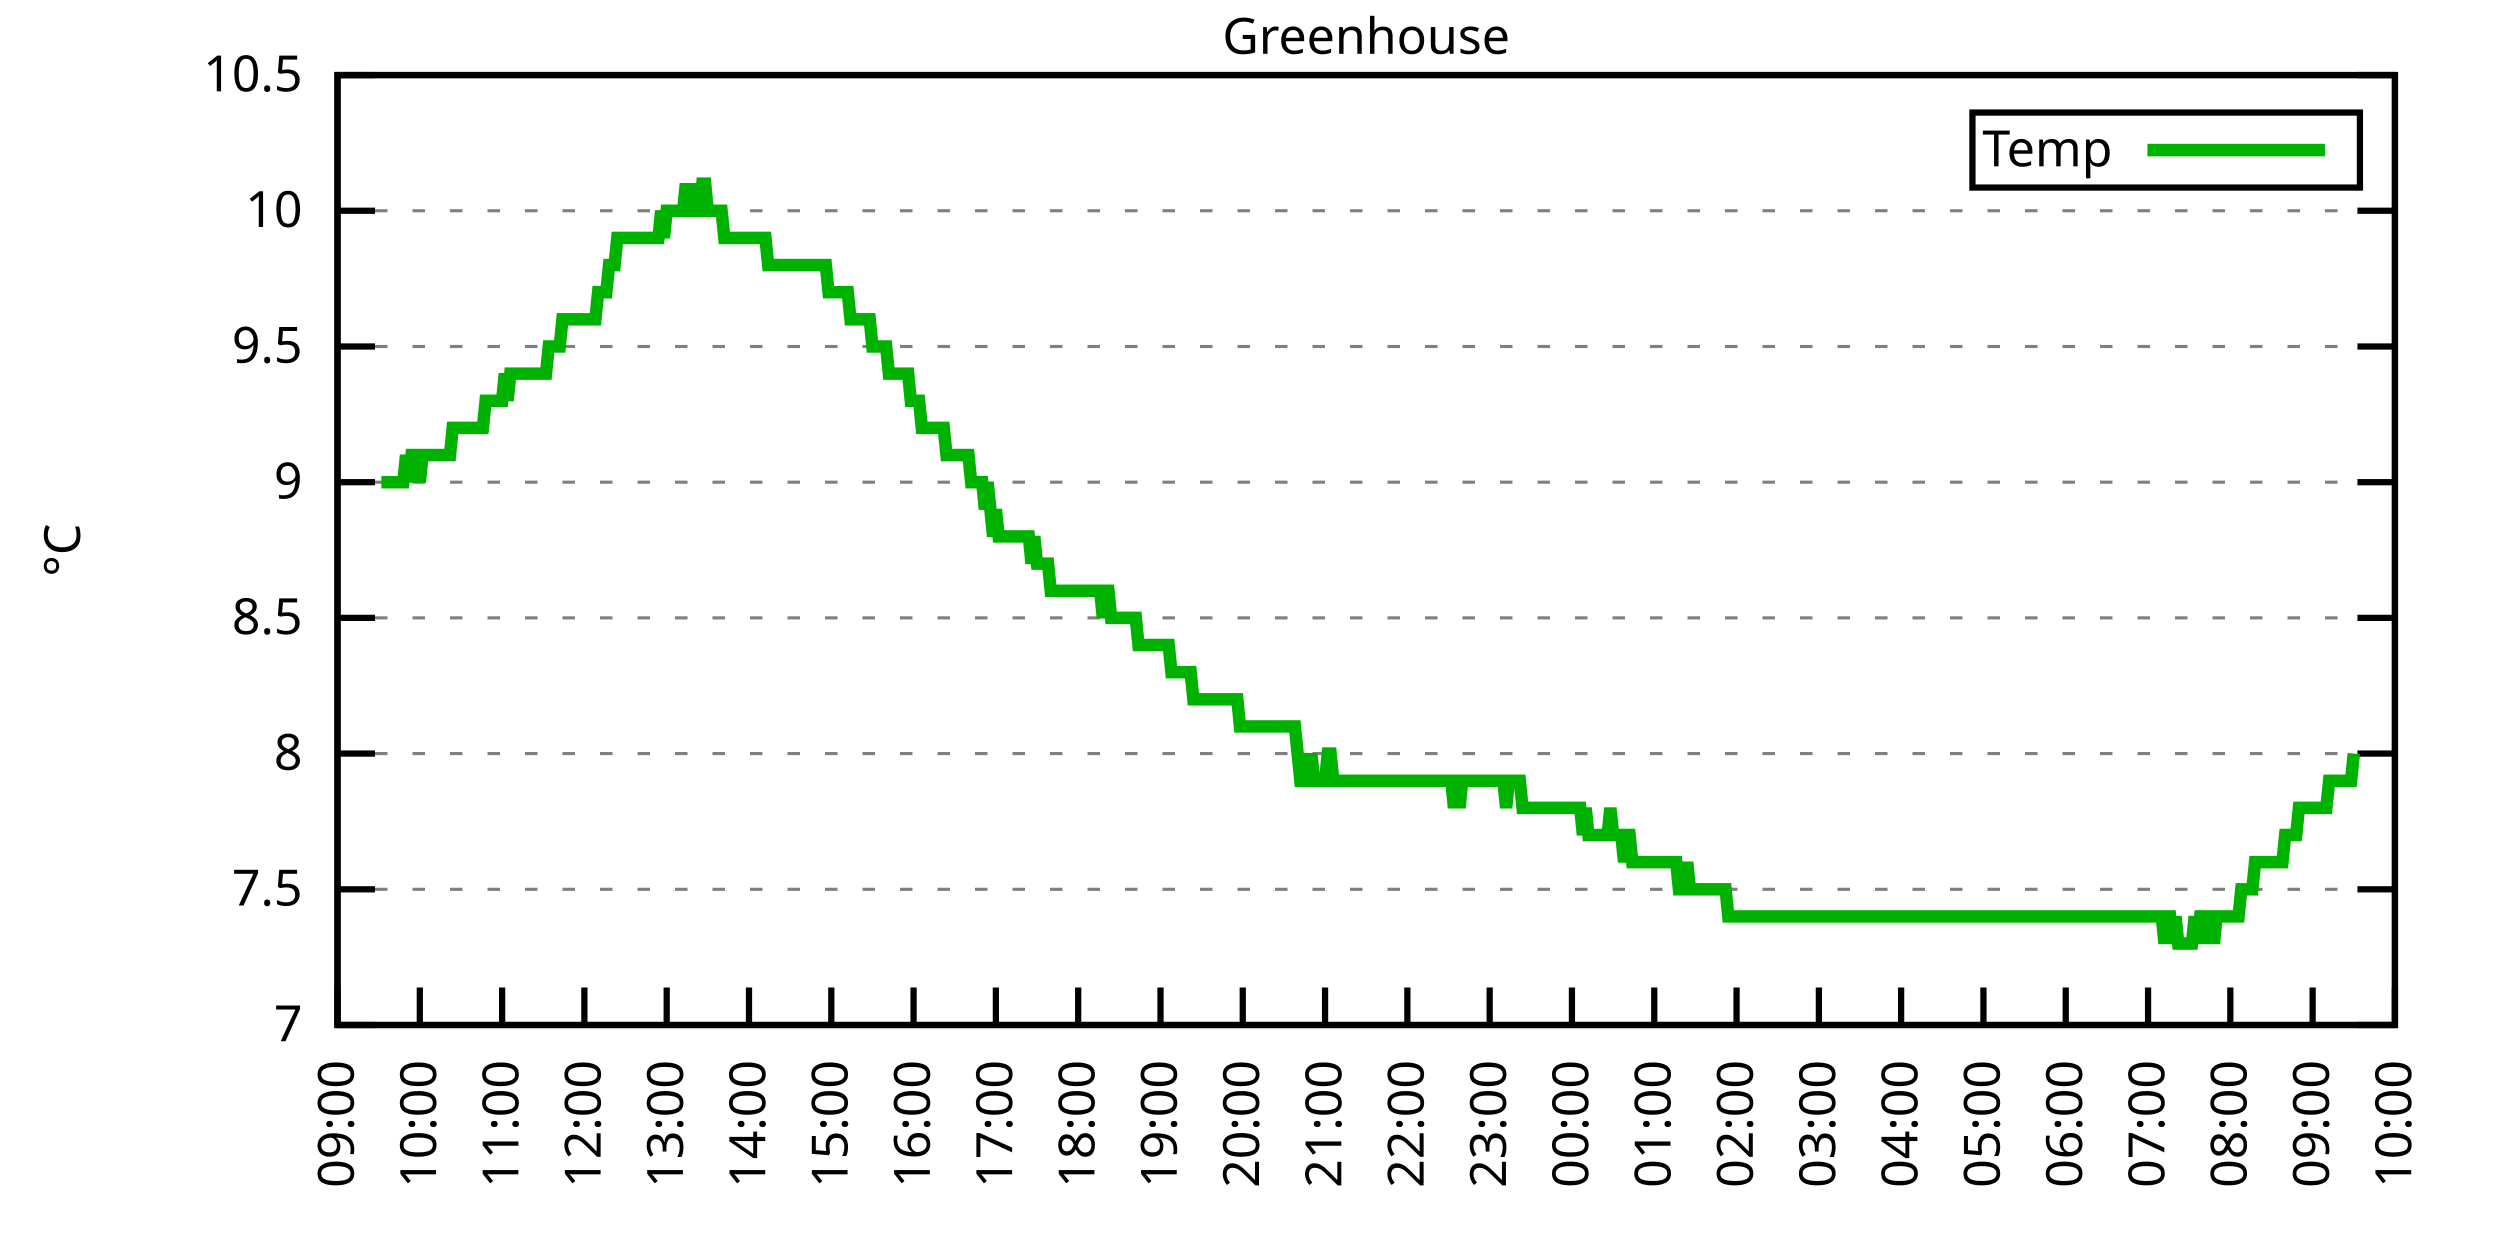
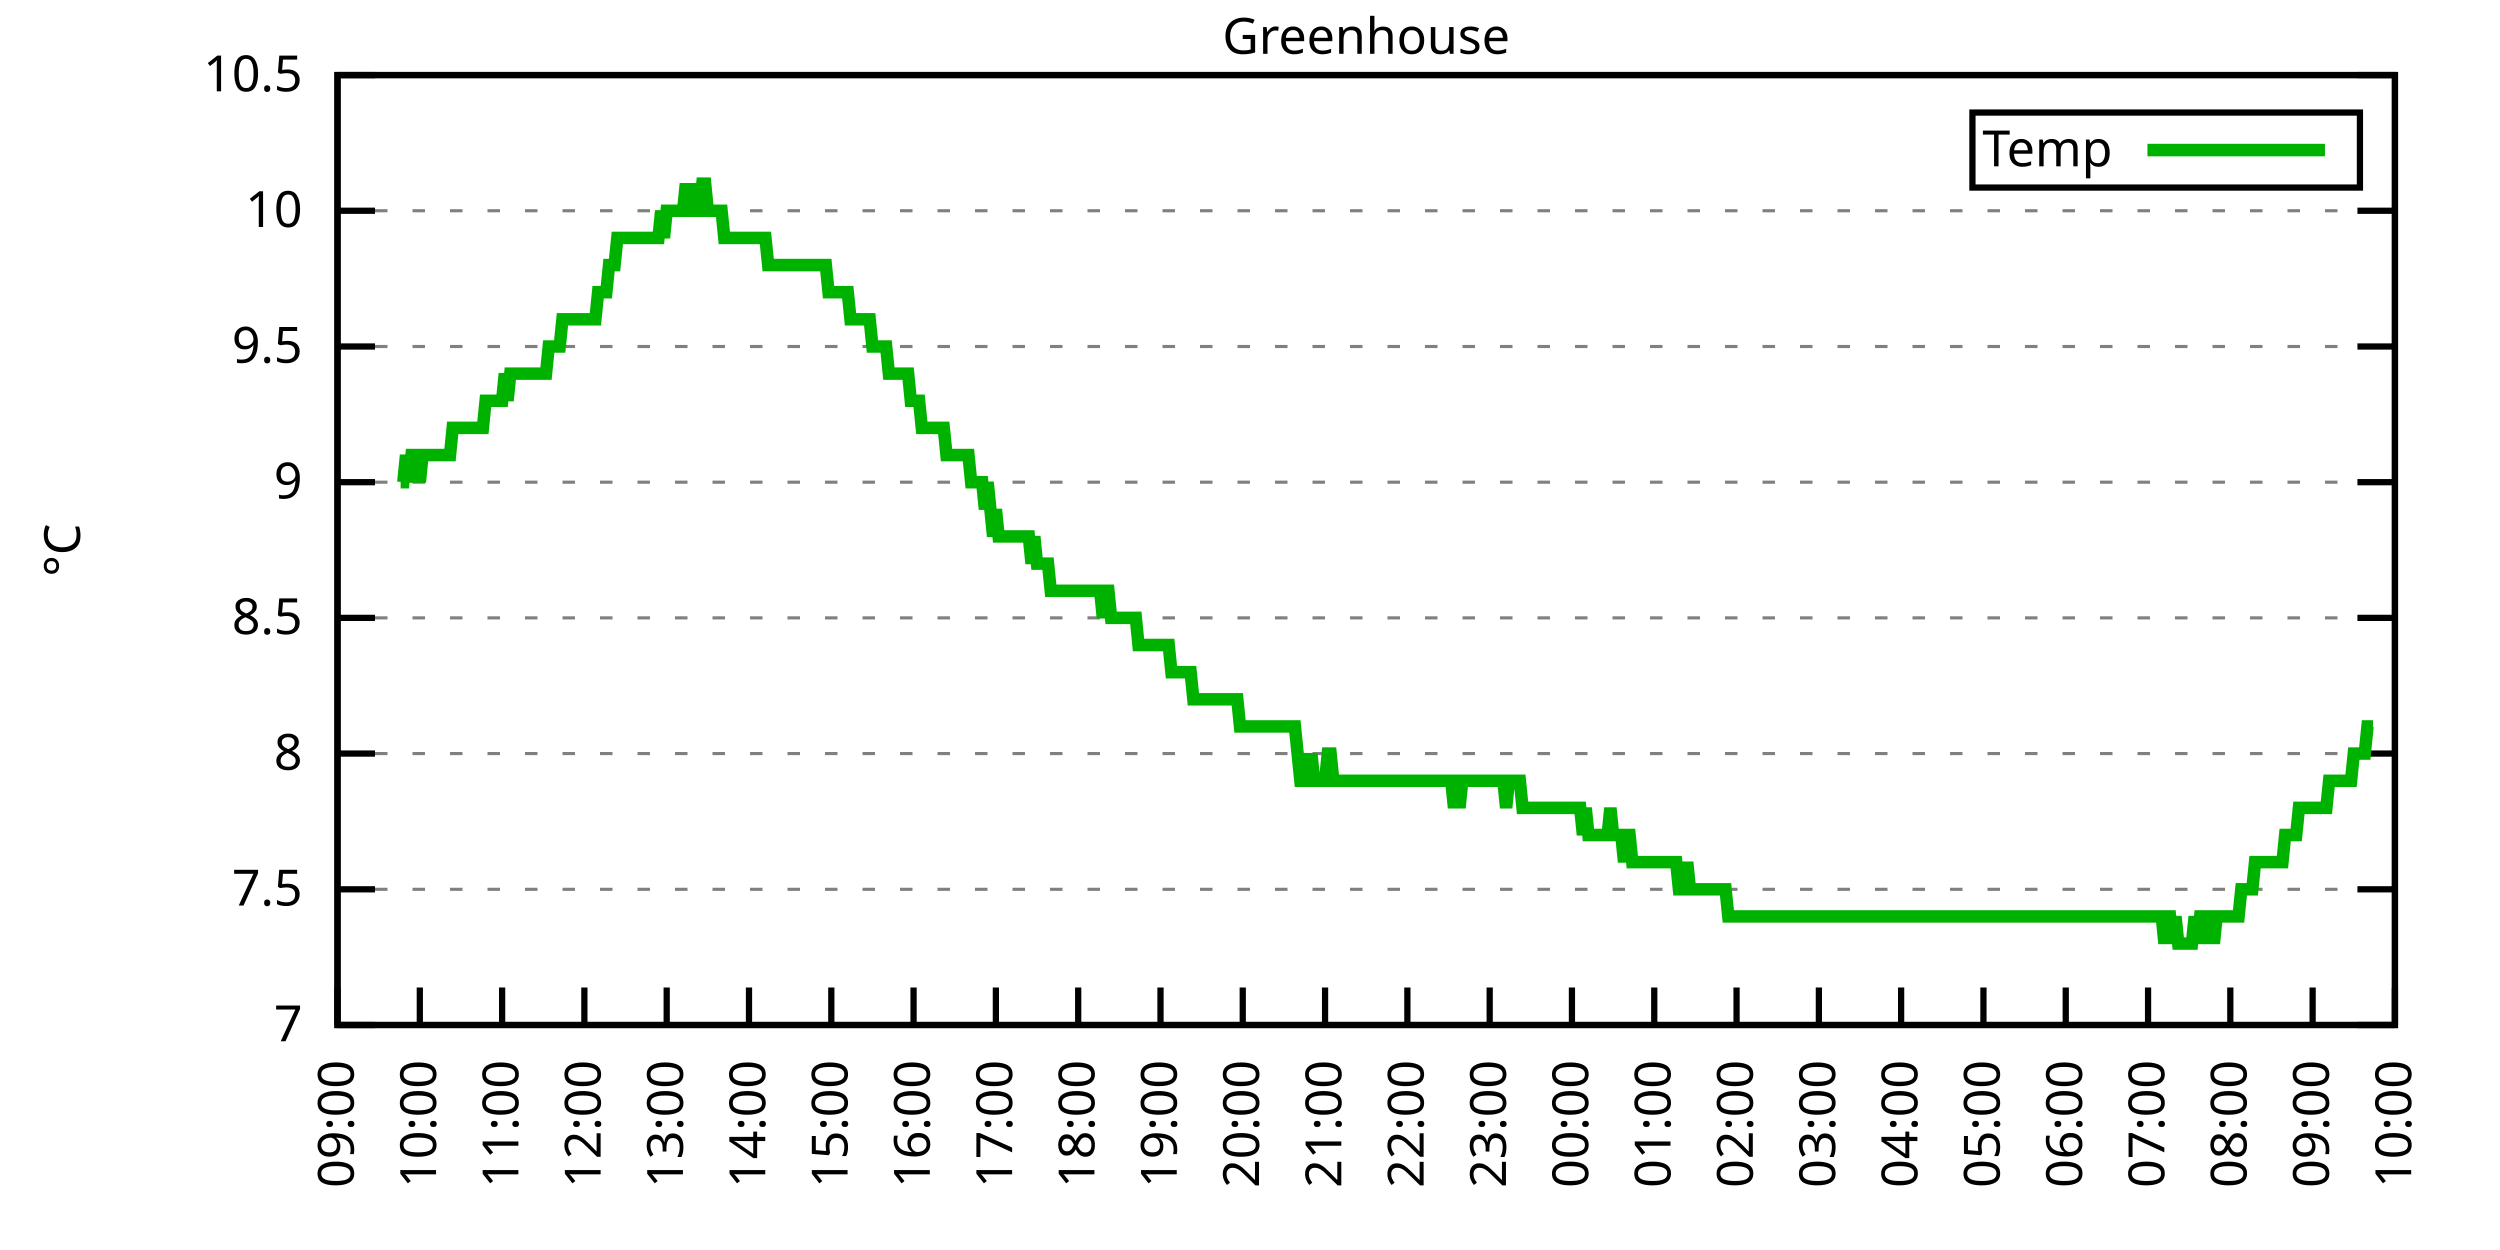
<svg xmlns="http://www.w3.org/2000/svg" xmlns:xlink="http://www.w3.org/1999/xlink" width="400" height="200" viewBox="0 0 400 200">
  <g id="gnuplot_canvas">
    <rect x="0" y="0" width="400" height="200" fill="none" />
    <defs>
      <circle id="gpDot" r="0.5" stroke-width="0.5" stroke="currentColor" />
      <path id="gpPt0" stroke-width="0.333" stroke="currentColor" d="M-1,0 h2 M0,-1 v2" />
      <path id="gpPt1" stroke-width="0.333" stroke="currentColor" d="M-1,-1 L1,1 M1,-1 L-1,1" />
      <path id="gpPt2" stroke-width="0.333" stroke="currentColor" d="M-1,0 L1,0 M0,-1 L0,1 M-1,-1 L1,1 M-1,1 L1,-1" />
      <rect id="gpPt3" stroke-width="0.333" stroke="currentColor" x="-1" y="-1" width="2" height="2" />
      <rect id="gpPt4" stroke-width="0.333" stroke="currentColor" fill="currentColor" x="-1" y="-1" width="2" height="2" />
      <circle id="gpPt5" stroke-width="0.333" stroke="currentColor" cx="0" cy="0" r="1" />
      <use xlink:href="#gpPt5" id="gpPt6" fill="currentColor" stroke="none" />
      <path id="gpPt7" stroke-width="0.333" stroke="currentColor" d="M0,-1.33 L-1.33,0.67 L1.33,0.67 z" />
      <use xlink:href="#gpPt7" id="gpPt8" fill="currentColor" stroke="none" />
      <use xlink:href="#gpPt7" id="gpPt9" stroke="currentColor" transform="rotate(180)" />
      <use xlink:href="#gpPt9" id="gpPt10" fill="currentColor" stroke="none" />
      <use xlink:href="#gpPt3" id="gpPt11" stroke="currentColor" transform="rotate(45)" />
      <use xlink:href="#gpPt11" id="gpPt12" fill="currentColor" stroke="none" />
      <path id="gpPt13" stroke-width="0.333" stroke="currentColor" d="M0,1.330 L1.265,0.411 L0.782,-1.067 L-0.782,-1.076 L-1.265,0.411 z" />
      <use xlink:href="#gpPt13" id="gpPt14" fill="currentColor" stroke="none" />
      <filter id="textbox" filterUnits="objectBoundingBox" x="0" y="0" height="1" width="1">
        <feFlood flood-color="white" flood-opacity="1" result="bgnd" />
        <feComposite in="SourceGraphic" in2="bgnd" operator="atop" />
      </filter>
      <filter id="greybox" filterUnits="objectBoundingBox" x="0" y="0" height="1" width="1">
        <feFlood flood-color="lightgrey" flood-opacity="1" result="grey" />
        <feComposite in="SourceGraphic" in2="grey" operator="atop" />
      </filter>
    </defs>
    <g fill="none" color="white" stroke="currentColor" stroke-width="1.00" stroke-linecap="butt" stroke-linejoin="miter">
</g>
    <g fill="none" color="black" stroke="currentColor" stroke-width="1.00" stroke-linecap="butt" stroke-linejoin="miter">
      <g stroke="none" shape-rendering="crispEdges">
        <polygon fill="rgb(255, 255, 255)" points="54.00,164.00 383.18,164.00 383.18,12.02 54.00,12.02 " />
      </g>
    </g>
    <g fill="none" color="black" stroke="currentColor" stroke-width="1.00" stroke-linecap="butt" stroke-linejoin="miter">
</g>
    <g fill="none" color="black" stroke="black" stroke-width="0.50" stroke-linecap="butt" stroke-linejoin="miter">
</g>
    <g fill="none" color="gray" stroke="currentColor" stroke-width="0.50" stroke-linecap="butt" stroke-linejoin="miter">
      <path stroke="gray" stroke-dasharray="2,4" class="gridline" d="M54.00,164.00 L383.19,164.00  " />
    </g>
    <g fill="none" color="gray" stroke="gray" stroke-width="1.00" stroke-linecap="butt" stroke-linejoin="miter">
</g>
    <g fill="none" color="black" stroke="currentColor" stroke-width="1.00" stroke-linecap="butt" stroke-linejoin="miter">
      <path stroke="black" d="M54.00,164.00 L60.00,164.00 M383.19,164.00 L377.19,164.00  " />
      <g transform="translate(48.40,166.60)" stroke="none" fill="black" font-family="Sans" font-size="8.00" text-anchor="end">
        <text>
          <tspan font-family="Sans"> 7</tspan>
        </text>
      </g>
    </g>
    <g fill="none" color="black" stroke="currentColor" stroke-width="1.00" stroke-linecap="butt" stroke-linejoin="miter">
</g>
    <g fill="none" color="black" stroke="black" stroke-width="0.50" stroke-linecap="butt" stroke-linejoin="miter">
</g>
    <g fill="none" color="gray" stroke="currentColor" stroke-width="0.50" stroke-linecap="butt" stroke-linejoin="miter">
      <path stroke="gray" stroke-dasharray="2,4" class="gridline" d="M54.00,142.29 L383.19,142.29  " />
    </g>
    <g fill="none" color="gray" stroke="gray" stroke-width="1.00" stroke-linecap="butt" stroke-linejoin="miter">
</g>
    <g fill="none" color="black" stroke="currentColor" stroke-width="1.00" stroke-linecap="butt" stroke-linejoin="miter">
      <path stroke="black" d="M54.00,142.29 L60.00,142.29 M383.19,142.29 L377.19,142.29  " />
      <g transform="translate(48.40,144.89)" stroke="none" fill="black" font-family="Sans" font-size="8.00" text-anchor="end">
        <text>
          <tspan font-family="Sans"> 7.5</tspan>
        </text>
      </g>
    </g>
    <g fill="none" color="black" stroke="currentColor" stroke-width="1.00" stroke-linecap="butt" stroke-linejoin="miter">
</g>
    <g fill="none" color="black" stroke="black" stroke-width="0.50" stroke-linecap="butt" stroke-linejoin="miter">
</g>
    <g fill="none" color="gray" stroke="currentColor" stroke-width="0.50" stroke-linecap="butt" stroke-linejoin="miter">
      <path stroke="gray" stroke-dasharray="2,4" class="gridline" d="M54.00,120.57 L383.19,120.57  " />
    </g>
    <g fill="none" color="gray" stroke="gray" stroke-width="1.00" stroke-linecap="butt" stroke-linejoin="miter">
</g>
    <g fill="none" color="black" stroke="currentColor" stroke-width="1.00" stroke-linecap="butt" stroke-linejoin="miter">
      <path stroke="black" d="M54.00,120.57 L60.00,120.57 M383.19,120.57 L377.19,120.57  " />
      <g transform="translate(48.40,123.17)" stroke="none" fill="black" font-family="Sans" font-size="8.00" text-anchor="end">
        <text>
          <tspan font-family="Sans"> 8</tspan>
        </text>
      </g>
    </g>
    <g fill="none" color="black" stroke="currentColor" stroke-width="1.00" stroke-linecap="butt" stroke-linejoin="miter">
</g>
    <g fill="none" color="black" stroke="black" stroke-width="0.50" stroke-linecap="butt" stroke-linejoin="miter">
</g>
    <g fill="none" color="gray" stroke="currentColor" stroke-width="0.50" stroke-linecap="butt" stroke-linejoin="miter">
      <path stroke="gray" stroke-dasharray="2,4" class="gridline" d="M54.00,98.86 L383.19,98.86  " />
    </g>
    <g fill="none" color="gray" stroke="gray" stroke-width="1.00" stroke-linecap="butt" stroke-linejoin="miter">
</g>
    <g fill="none" color="black" stroke="currentColor" stroke-width="1.00" stroke-linecap="butt" stroke-linejoin="miter">
      <path stroke="black" d="M54.00,98.86 L60.00,98.86 M383.19,98.86 L377.19,98.86  " />
      <g transform="translate(48.40,101.46)" stroke="none" fill="black" font-family="Sans" font-size="8.00" text-anchor="end">
        <text>
          <tspan font-family="Sans"> 8.5</tspan>
        </text>
      </g>
    </g>
    <g fill="none" color="black" stroke="currentColor" stroke-width="1.00" stroke-linecap="butt" stroke-linejoin="miter">
</g>
    <g fill="none" color="black" stroke="black" stroke-width="0.50" stroke-linecap="butt" stroke-linejoin="miter">
</g>
    <g fill="none" color="gray" stroke="currentColor" stroke-width="0.50" stroke-linecap="butt" stroke-linejoin="miter">
      <path stroke="gray" stroke-dasharray="2,4" class="gridline" d="M54.00,77.15 L383.19,77.15  " />
    </g>
    <g fill="none" color="gray" stroke="gray" stroke-width="1.00" stroke-linecap="butt" stroke-linejoin="miter">
</g>
    <g fill="none" color="black" stroke="currentColor" stroke-width="1.00" stroke-linecap="butt" stroke-linejoin="miter">
      <path stroke="black" d="M54.00,77.15 L60.00,77.15 M383.19,77.15 L377.19,77.15  " />
      <g transform="translate(48.40,79.75)" stroke="none" fill="black" font-family="Sans" font-size="8.00" text-anchor="end">
        <text>
          <tspan font-family="Sans"> 9</tspan>
        </text>
      </g>
    </g>
    <g fill="none" color="black" stroke="currentColor" stroke-width="1.00" stroke-linecap="butt" stroke-linejoin="miter">
</g>
    <g fill="none" color="black" stroke="black" stroke-width="0.50" stroke-linecap="butt" stroke-linejoin="miter">
</g>
    <g fill="none" color="gray" stroke="currentColor" stroke-width="0.50" stroke-linecap="butt" stroke-linejoin="miter">
      <path stroke="gray" stroke-dasharray="2,4" class="gridline" d="M54.00,55.44 L383.19,55.44  " />
    </g>
    <g fill="none" color="gray" stroke="gray" stroke-width="1.00" stroke-linecap="butt" stroke-linejoin="miter">
</g>
    <g fill="none" color="black" stroke="currentColor" stroke-width="1.00" stroke-linecap="butt" stroke-linejoin="miter">
      <path stroke="black" d="M54.00,55.44 L60.00,55.44 M383.19,55.44 L377.19,55.44  " />
      <g transform="translate(48.40,58.04)" stroke="none" fill="black" font-family="Sans" font-size="8.00" text-anchor="end">
        <text>
          <tspan font-family="Sans"> 9.5</tspan>
        </text>
      </g>
    </g>
    <g fill="none" color="black" stroke="currentColor" stroke-width="1.00" stroke-linecap="butt" stroke-linejoin="miter">
</g>
    <g fill="none" color="black" stroke="black" stroke-width="0.50" stroke-linecap="butt" stroke-linejoin="miter">
</g>
    <g fill="none" color="gray" stroke="currentColor" stroke-width="0.50" stroke-linecap="butt" stroke-linejoin="miter">
      <path stroke="gray" stroke-dasharray="2,4" class="gridline" d="M54.00,33.72 L383.19,33.72  " />
    </g>
    <g fill="none" color="gray" stroke="gray" stroke-width="1.00" stroke-linecap="butt" stroke-linejoin="miter">
</g>
    <g fill="none" color="black" stroke="currentColor" stroke-width="1.00" stroke-linecap="butt" stroke-linejoin="miter">
      <path stroke="black" d="M54.00,33.72 L60.00,33.72 M383.19,33.72 L377.19,33.72  " />
      <g transform="translate(48.40,36.32)" stroke="none" fill="black" font-family="Sans" font-size="8.00" text-anchor="end">
        <text>
          <tspan font-family="Sans"> 10</tspan>
        </text>
      </g>
    </g>
    <g fill="none" color="black" stroke="currentColor" stroke-width="1.00" stroke-linecap="butt" stroke-linejoin="miter">
</g>
    <g fill="none" color="black" stroke="black" stroke-width="0.50" stroke-linecap="butt" stroke-linejoin="miter">
</g>
    <g fill="none" color="gray" stroke="currentColor" stroke-width="0.50" stroke-linecap="butt" stroke-linejoin="miter">
      <path stroke="gray" stroke-dasharray="2,4" class="gridline" d="M54.00,12.01 L383.19,12.01  " />
    </g>
    <g fill="none" color="gray" stroke="gray" stroke-width="1.00" stroke-linecap="butt" stroke-linejoin="miter">
</g>
    <g fill="none" color="black" stroke="currentColor" stroke-width="1.00" stroke-linecap="butt" stroke-linejoin="miter">
      <path stroke="black" d="M54.00,12.01 L60.00,12.01 M383.19,12.01 L377.19,12.01  " />
      <g transform="translate(48.40,14.61)" stroke="none" fill="black" font-family="Sans" font-size="8.00" text-anchor="end">
        <text>
          <tspan font-family="Sans"> 10.5</tspan>
        </text>
      </g>
    </g>
    <g fill="none" color="black" stroke="currentColor" stroke-width="1.00" stroke-linecap="butt" stroke-linejoin="miter">
      <path stroke="black" d="M54.00,164.00 L54.00,158.00  " />
      <g transform="translate(56.60,169.60) rotate(270.00)" stroke="none" fill="black" font-family="Sans" font-size="8.00" text-anchor="end">
        <text>
          <tspan font-family="Sans">09:00</tspan>
        </text>
      </g>
    </g>
    <g fill="none" color="black" stroke="currentColor" stroke-width="1.00" stroke-linecap="butt" stroke-linejoin="miter">
      <path stroke="black" d="M67.17,164.00 L67.17,158.00  " />
      <g transform="translate(69.77,169.60) rotate(270.00)" stroke="none" fill="black" font-family="Sans" font-size="8.00" text-anchor="end">
        <text>
          <tspan font-family="Sans">10:00</tspan>
        </text>
      </g>
    </g>
    <g fill="none" color="black" stroke="currentColor" stroke-width="1.00" stroke-linecap="butt" stroke-linejoin="miter">
      <path stroke="black" d="M80.34,164.00 L80.34,158.00  " />
      <g transform="translate(82.94,169.60) rotate(270.00)" stroke="none" fill="black" font-family="Sans" font-size="8.00" text-anchor="end">
        <text>
          <tspan font-family="Sans">11:00</tspan>
        </text>
      </g>
    </g>
    <g fill="none" color="black" stroke="currentColor" stroke-width="1.00" stroke-linecap="butt" stroke-linejoin="miter">
      <path stroke="black" d="M93.50,164.00 L93.50,158.00  " />
      <g transform="translate(96.10,169.60) rotate(270.00)" stroke="none" fill="black" font-family="Sans" font-size="8.00" text-anchor="end">
        <text>
          <tspan font-family="Sans">12:00</tspan>
        </text>
      </g>
    </g>
    <g fill="none" color="black" stroke="currentColor" stroke-width="1.00" stroke-linecap="butt" stroke-linejoin="miter">
      <path stroke="black" d="M106.67,164.00 L106.67,158.00  " />
      <g transform="translate(109.27,169.60) rotate(270.00)" stroke="none" fill="black" font-family="Sans" font-size="8.00" text-anchor="end">
        <text>
          <tspan font-family="Sans">13:00</tspan>
        </text>
      </g>
    </g>
    <g fill="none" color="black" stroke="currentColor" stroke-width="1.00" stroke-linecap="butt" stroke-linejoin="miter">
      <path stroke="black" d="M119.84,164.00 L119.84,158.00  " />
      <g transform="translate(122.44,169.60) rotate(270.00)" stroke="none" fill="black" font-family="Sans" font-size="8.00" text-anchor="end">
        <text>
          <tspan font-family="Sans">14:00</tspan>
        </text>
      </g>
    </g>
    <g fill="none" color="black" stroke="currentColor" stroke-width="1.00" stroke-linecap="butt" stroke-linejoin="miter">
      <path stroke="black" d="M133.01,164.00 L133.01,158.00  " />
      <g transform="translate(135.61,169.60) rotate(270.00)" stroke="none" fill="black" font-family="Sans" font-size="8.00" text-anchor="end">
        <text>
          <tspan font-family="Sans">15:00</tspan>
        </text>
      </g>
    </g>
    <g fill="none" color="black" stroke="currentColor" stroke-width="1.00" stroke-linecap="butt" stroke-linejoin="miter">
      <path stroke="black" d="M146.17,164.00 L146.17,158.00  " />
      <g transform="translate(148.77,169.60) rotate(270.00)" stroke="none" fill="black" font-family="Sans" font-size="8.00" text-anchor="end">
        <text>
          <tspan font-family="Sans">16:00</tspan>
        </text>
      </g>
    </g>
    <g fill="none" color="black" stroke="currentColor" stroke-width="1.00" stroke-linecap="butt" stroke-linejoin="miter">
      <path stroke="black" d="M159.34,164.00 L159.34,158.00  " />
      <g transform="translate(161.94,169.60) rotate(270.00)" stroke="none" fill="black" font-family="Sans" font-size="8.00" text-anchor="end">
        <text>
          <tspan font-family="Sans">17:00</tspan>
        </text>
      </g>
    </g>
    <g fill="none" color="black" stroke="currentColor" stroke-width="1.00" stroke-linecap="butt" stroke-linejoin="miter">
      <path stroke="black" d="M172.51,164.00 L172.51,158.00  " />
      <g transform="translate(175.11,169.60) rotate(270.00)" stroke="none" fill="black" font-family="Sans" font-size="8.00" text-anchor="end">
        <text>
          <tspan font-family="Sans">18:00</tspan>
        </text>
      </g>
    </g>
    <g fill="none" color="black" stroke="currentColor" stroke-width="1.00" stroke-linecap="butt" stroke-linejoin="miter">
      <path stroke="black" d="M185.68,164.00 L185.68,158.00  " />
      <g transform="translate(188.28,169.60) rotate(270.00)" stroke="none" fill="black" font-family="Sans" font-size="8.00" text-anchor="end">
        <text>
          <tspan font-family="Sans">19:00</tspan>
        </text>
      </g>
    </g>
    <g fill="none" color="black" stroke="currentColor" stroke-width="1.00" stroke-linecap="butt" stroke-linejoin="miter">
      <path stroke="black" d="M198.84,164.00 L198.84,158.00  " />
      <g transform="translate(201.44,169.60) rotate(270.00)" stroke="none" fill="black" font-family="Sans" font-size="8.00" text-anchor="end">
        <text>
          <tspan font-family="Sans">20:00</tspan>
        </text>
      </g>
    </g>
    <g fill="none" color="black" stroke="currentColor" stroke-width="1.00" stroke-linecap="butt" stroke-linejoin="miter">
      <path stroke="black" d="M212.01,164.00 L212.01,158.00  " />
      <g transform="translate(214.61,169.60) rotate(270.00)" stroke="none" fill="black" font-family="Sans" font-size="8.00" text-anchor="end">
        <text>
          <tspan font-family="Sans">21:00</tspan>
        </text>
      </g>
    </g>
    <g fill="none" color="black" stroke="currentColor" stroke-width="1.00" stroke-linecap="butt" stroke-linejoin="miter">
      <path stroke="black" d="M225.18,164.00 L225.18,158.00  " />
      <g transform="translate(227.78,169.60) rotate(270.00)" stroke="none" fill="black" font-family="Sans" font-size="8.00" text-anchor="end">
        <text>
          <tspan font-family="Sans">22:00</tspan>
        </text>
      </g>
    </g>
    <g fill="none" color="black" stroke="currentColor" stroke-width="1.00" stroke-linecap="butt" stroke-linejoin="miter">
      <path stroke="black" d="M238.35,164.00 L238.35,158.00  " />
      <g transform="translate(240.95,169.60) rotate(270.00)" stroke="none" fill="black" font-family="Sans" font-size="8.00" text-anchor="end">
        <text>
          <tspan font-family="Sans">23:00</tspan>
        </text>
      </g>
    </g>
    <g fill="none" color="black" stroke="currentColor" stroke-width="1.00" stroke-linecap="butt" stroke-linejoin="miter">
      <path stroke="black" d="M251.51,164.00 L251.51,158.00  " />
      <g transform="translate(254.11,169.60) rotate(270.00)" stroke="none" fill="black" font-family="Sans" font-size="8.00" text-anchor="end">
        <text>
          <tspan font-family="Sans">00:00</tspan>
        </text>
      </g>
    </g>
    <g fill="none" color="black" stroke="currentColor" stroke-width="1.00" stroke-linecap="butt" stroke-linejoin="miter">
      <path stroke="black" d="M264.68,164.00 L264.68,158.00  " />
      <g transform="translate(267.28,169.60) rotate(270.00)" stroke="none" fill="black" font-family="Sans" font-size="8.00" text-anchor="end">
        <text>
          <tspan font-family="Sans">01:00</tspan>
        </text>
      </g>
    </g>
    <g fill="none" color="black" stroke="currentColor" stroke-width="1.00" stroke-linecap="butt" stroke-linejoin="miter">
      <path stroke="black" d="M277.85,164.00 L277.85,158.00  " />
      <g transform="translate(280.45,169.60) rotate(270.00)" stroke="none" fill="black" font-family="Sans" font-size="8.00" text-anchor="end">
        <text>
          <tspan font-family="Sans">02:00</tspan>
        </text>
      </g>
    </g>
    <g fill="none" color="black" stroke="currentColor" stroke-width="1.00" stroke-linecap="butt" stroke-linejoin="miter">
      <path stroke="black" d="M291.02,164.00 L291.02,158.00  " />
      <g transform="translate(293.62,169.60) rotate(270.00)" stroke="none" fill="black" font-family="Sans" font-size="8.00" text-anchor="end">
        <text>
          <tspan font-family="Sans">03:00</tspan>
        </text>
      </g>
    </g>
    <g fill="none" color="black" stroke="currentColor" stroke-width="1.00" stroke-linecap="butt" stroke-linejoin="miter">
      <path stroke="black" d="M304.18,164.00 L304.18,158.00  " />
      <g transform="translate(306.78,169.60) rotate(270.00)" stroke="none" fill="black" font-family="Sans" font-size="8.00" text-anchor="end">
        <text>
          <tspan font-family="Sans">04:00</tspan>
        </text>
      </g>
    </g>
    <g fill="none" color="black" stroke="currentColor" stroke-width="1.00" stroke-linecap="butt" stroke-linejoin="miter">
      <path stroke="black" d="M317.35,164.00 L317.35,158.00  " />
      <g transform="translate(319.95,169.60) rotate(270.00)" stroke="none" fill="black" font-family="Sans" font-size="8.00" text-anchor="end">
        <text>
          <tspan font-family="Sans">05:00</tspan>
        </text>
      </g>
    </g>
    <g fill="none" color="black" stroke="currentColor" stroke-width="1.00" stroke-linecap="butt" stroke-linejoin="miter">
      <path stroke="black" d="M330.52,164.00 L330.52,158.00  " />
      <g transform="translate(333.12,169.60) rotate(270.00)" stroke="none" fill="black" font-family="Sans" font-size="8.00" text-anchor="end">
        <text>
          <tspan font-family="Sans">06:00</tspan>
        </text>
      </g>
    </g>
    <g fill="none" color="black" stroke="currentColor" stroke-width="1.00" stroke-linecap="butt" stroke-linejoin="miter">
      <path stroke="black" d="M343.69,164.00 L343.69,158.00  " />
      <g transform="translate(346.29,169.60) rotate(270.00)" stroke="none" fill="black" font-family="Sans" font-size="8.00" text-anchor="end">
        <text>
          <tspan font-family="Sans">07:00</tspan>
        </text>
      </g>
    </g>
    <g fill="none" color="black" stroke="currentColor" stroke-width="1.00" stroke-linecap="butt" stroke-linejoin="miter">
      <path stroke="black" d="M356.85,164.00 L356.85,158.00  " />
      <g transform="translate(359.45,169.60) rotate(270.00)" stroke="none" fill="black" font-family="Sans" font-size="8.00" text-anchor="end">
        <text>
          <tspan font-family="Sans">08:00</tspan>
        </text>
      </g>
    </g>
    <g fill="none" color="black" stroke="currentColor" stroke-width="1.00" stroke-linecap="butt" stroke-linejoin="miter">
      <path stroke="black" d="M370.02,164.00 L370.02,158.00  " />
      <g transform="translate(372.62,169.60) rotate(270.00)" stroke="none" fill="black" font-family="Sans" font-size="8.00" text-anchor="end">
        <text>
          <tspan font-family="Sans">09:00</tspan>
        </text>
      </g>
    </g>
    <g fill="none" color="black" stroke="currentColor" stroke-width="1.00" stroke-linecap="butt" stroke-linejoin="miter">
      <path stroke="black" d="M383.19,164.00 L383.19,158.00  " />
      <g transform="translate(385.79,169.60) rotate(270.00)" stroke="none" fill="black" font-family="Sans" font-size="8.00" text-anchor="end">
        <text>
          <tspan font-family="Sans">10:00</tspan>
        </text>
      </g>
    </g>
    <g fill="none" color="black" stroke="currentColor" stroke-width="1.00" stroke-linecap="butt" stroke-linejoin="miter">
</g>
    <g fill="none" color="black" stroke="currentColor" stroke-width="1.00" stroke-linecap="butt" stroke-linejoin="miter">
      <path stroke="black" d="M54.00,12.01 L54.00,164.00 L383.19,164.00 L383.19,12.01 L54.00,12.01 Z  " />
    </g>
    <g fill="none" color="black" stroke="currentColor" stroke-width="1.00" stroke-linecap="butt" stroke-linejoin="miter">
</g>
    <g fill="none" color="black" stroke="currentColor" stroke-width="1.00" stroke-linecap="butt" stroke-linejoin="miter">
      <path stroke="black" d="M315.59,30.01 L315.59,18.01 L377.59,18.01 L377.59,30.01 L315.59,30.01 Z  " />
    </g>
    <g id="Greenhouse_plot_1">
      <g fill="none" color="white" stroke="black" stroke-width="2.00" stroke-linecap="butt" stroke-linejoin="miter">
</g>
      <g fill="none" color="black" stroke="currentColor" stroke-width="2.00" stroke-linecap="butt" stroke-linejoin="miter">
        <g transform="translate(337.99,26.61)" stroke="none" fill="black" font-family="Sans" font-size="8.00" text-anchor="end">
          <text>
            <tspan font-family="Sans">Temp</tspan>
          </text>
        </g>
      </g>
      <g fill="none" color="black" stroke="currentColor" stroke-width="2.00" stroke-linecap="butt" stroke-linejoin="miter">
-         <path stroke="rgb(  0, 178,   0)" d="M343.59,24.01 L371.99,24.01 M61.02,77.15 L61.46,77.15 L61.90,77.15 L62.34,77.15 L62.78,77.15 L63.22,77.15   L63.66,77.15 L64.10,77.15 L64.53,77.15 L64.97,72.81 L65.41,77.15 L65.85,72.81 L66.29,72.81 L66.73,72.81   L67.17,77.15 L67.61,72.81 L68.05,72.81 L68.48,72.81 L68.92,72.81 L69.36,72.81 L69.80,72.81 L70.24,72.81   L70.68,72.81 L71.12,72.81 L71.56,72.81 L72.00,72.81 L72.43,68.46 L72.87,68.46 L73.31,68.46 L73.75,68.46   L74.19,68.46 L74.63,68.46 L75.07,68.46 L75.51,68.46 L75.95,68.46 L76.38,68.46 L76.82,68.46 L77.26,68.46   L77.70,64.12 L78.14,64.12 L78.58,64.12 L79.02,64.12 L79.46,64.12 L79.90,64.12 L80.34,64.12 L80.77,59.78   L81.21,64.12 L81.65,59.78 L82.09,59.78 L82.53,59.78 L82.97,59.78 L83.41,59.78 L83.85,59.78 L84.29,59.78   L84.72,59.78 L85.16,59.78 L85.60,59.78 L86.04,59.78 L86.48,59.78 L86.92,59.78 L87.36,59.78 L87.80,55.44   L88.24,55.44 L88.67,55.44 L89.11,55.44 L89.55,55.44 L89.99,51.09 L90.43,51.09 L90.87,51.09 L91.31,51.09   L91.75,51.09 L92.19,51.09 L92.62,51.09 L93.06,51.09 L93.50,51.09 L93.94,51.09 L94.38,51.09 L94.82,51.09   L95.26,51.09 L95.70,46.75 L96.14,46.75 L96.58,46.75 L97.01,46.75 L97.45,42.41 L97.89,42.41 L98.33,42.41   L98.77,38.07 L99.21,38.07 L99.65,38.07 L100.09,38.07 L100.53,38.07 L100.96,38.07 L101.40,38.07 L101.84,38.07   L102.28,38.07 L102.72,38.07 L103.16,38.07 L103.60,38.07 L104.04,38.07 L104.48,38.07 L104.91,38.07 L105.35,38.07   L105.79,33.72 L106.23,38.07 L106.67,33.72 L107.11,33.72 L107.55,33.72 L107.99,33.72 L108.43,33.72 L108.87,33.72   L109.30,33.72 L109.74,29.38 L110.18,33.72 L110.62,29.38 L111.06,33.72 L111.50,33.72 L111.94,33.72 L112.38,29.38   L112.82,29.38 L113.25,33.72 L113.69,33.72 L114.13,33.72 L114.57,33.72 L115.01,33.72 L115.45,33.72 L115.89,38.07   L116.33,38.07 L116.77,38.07 L117.20,38.07 L117.64,38.07 L118.08,38.07 L118.52,38.07 L118.96,38.07 L119.40,38.07   L119.84,38.07 L120.28,38.07 L120.72,38.07 L121.15,38.07 L121.59,38.07 L122.03,38.07 L122.47,38.07 L122.91,42.41   L123.35,42.41 L123.79,42.41 L124.23,42.41 L124.67,42.41 L125.11,42.41 L125.54,42.41 L125.98,42.41 L126.42,42.41   L126.86,42.41 L127.30,42.41 L127.74,42.41 L128.18,42.41 L128.62,42.41 L129.06,42.41 L129.49,42.41 L129.93,42.41   L130.37,42.41 L130.81,42.41 L131.25,42.41 L131.69,42.41 L132.13,42.41 L132.57,46.75 L133.01,46.75 L133.44,46.75   L133.88,46.75 L134.32,46.75 L134.76,46.75 L135.20,46.75 L135.64,46.75 L136.08,51.09 L136.52,51.09 L136.96,51.09   L137.39,51.09 L137.83,51.09 L138.27,51.09 L138.71,51.09 L139.15,51.09 L139.59,55.44 L140.03,55.44 L140.47,55.44   L140.91,55.44 L141.35,55.44 L141.78,55.44 L142.22,59.78 L142.66,59.78 L143.10,59.78 L143.54,59.78 L143.98,59.78   L144.42,59.78 L144.86,59.78 L145.30,59.78 L145.73,64.12 L146.17,64.12 L146.61,64.12 L147.05,64.12 L147.49,68.46   L147.93,68.46 L148.37,68.46 L148.81,68.46 L149.25,68.46 L149.68,68.46 L150.12,68.46 L150.56,68.46 L151.00,68.46   L151.44,72.81 L151.88,72.81 L152.32,72.81 L152.76,72.81 L153.20,72.81 L153.63,72.81 L154.07,72.81 L154.51,72.81   L154.95,72.81 L155.39,77.15 L155.83,77.15 L156.27,77.15 L156.71,77.15 L157.15,77.15 L157.59,81.49 L158.02,77.15   L158.46,81.49 L158.90,85.83 L159.34,81.49 L159.78,85.83 L160.22,85.83 L160.66,85.83 L161.10,85.83 L161.54,85.83   L161.97,85.83 L162.41,85.83 L162.85,85.83 L163.29,85.83 L163.73,85.83 L164.17,85.83 L164.61,85.83 L165.05,90.18   L165.49,85.83 L165.92,90.18 L166.36,90.18 L166.80,90.18 L167.24,90.18 L167.68,90.18 L168.12,94.52 L168.56,94.52   L169.00,94.52 L169.44,94.52 L169.87,94.52 L170.31,94.52 L170.75,94.52 L171.19,94.52 L171.63,94.52 L172.07,94.52   L172.51,94.52 L172.95,94.52 L173.39,94.52 L173.83,94.52 L174.26,94.52 L174.70,94.52 L175.14,94.52 L175.58,94.52   L176.02,94.52 L176.46,98.86 L176.90,94.52 L177.34,94.52 L177.78,98.86 L178.21,98.86 L178.65,98.86 L179.09,98.86   L179.53,98.86 L179.97,98.86 L180.41,98.86 L180.85,98.86 L181.29,98.86 L181.73,98.86 L182.16,103.20 L182.60,103.20   L183.04,103.20 L183.48,103.20 L183.92,103.20 L184.36,103.20 L184.80,103.20 L185.24,103.20 L185.68,103.20 L186.11,103.20   L186.55,103.20 L186.99,103.20 L187.43,107.55 L187.87,107.55 L188.31,107.55 L188.75,107.55 L189.19,107.55 L189.63,107.55   L190.07,107.55 L190.50,107.55 L190.94,111.89 L191.38,111.89 L191.82,111.89 L192.26,111.89 L192.70,111.89 L193.14,111.89   L193.58,111.89 L194.02,111.89 L194.45,111.89 L194.89,111.89 L195.33,111.89 L195.77,111.89 L196.21,111.89 L196.65,111.89   L197.09,111.89 L197.53,111.89 L197.97,111.89 L198.40,116.23 L198.84,116.23 L199.28,116.23 L199.72,116.23 L200.16,116.23   L200.60,116.23 L201.04,116.23 L201.48,116.23 L201.92,116.23 L202.35,116.23 L202.79,116.23 L203.23,116.23 L203.67,116.23   L204.11,116.23 L204.55,116.23 L204.99,116.23 L205.43,116.23 L205.87,116.23 L206.31,116.23 L206.74,116.23 L207.18,116.23   L207.62,120.57 L208.06,124.92 L208.50,124.92 L208.94,120.57 L209.38,124.92 L209.82,120.57 L210.26,124.92 L210.69,124.92   L211.13,124.92 L211.57,124.92 L212.01,124.92 L212.45,120.57 L212.89,120.57 L213.33,124.92 L213.77,124.92 L214.21,124.92   L214.64,124.92 L215.08,124.92 L215.52,124.92 L215.96,124.92 L216.40,124.92 L216.84,124.92 L217.28,124.92 L217.72,124.92   L218.16,124.92 L218.60,124.92 L219.03,124.92 L219.47,124.92 L219.91,124.92 L220.35,124.92 L220.79,124.92 L221.23,124.92   L221.67,124.92 L222.11,124.92 L222.55,124.92 L222.98,124.92 L223.42,124.92 L223.86,124.92 L224.30,124.92 L224.74,124.92   L225.18,124.92 L225.62,124.92 L226.06,124.92 L226.50,124.92 L226.93,124.92 L227.37,124.92 L227.81,124.92 L228.25,124.92   L228.69,124.92 L229.13,124.92 L229.57,124.92 L230.01,124.92 L230.45,124.92 L230.88,124.92 L231.32,124.92 L231.76,124.92   L232.20,124.92 L232.64,129.26 L233.08,124.92 L233.52,129.26 L233.96,124.92 L234.40,124.92 L234.84,124.92 L235.27,124.92   L235.71,124.92 L236.15,124.92 L236.59,124.92 L237.03,124.92 L237.47,124.92 L237.91,124.92 L238.35,124.92 L238.79,124.92   L239.22,124.92 L239.66,124.92 L240.10,124.92 L240.54,124.92 L240.98,129.26 L241.42,124.92 L241.86,124.92 L242.30,124.92   L242.74,124.92 L243.17,124.92 L243.61,129.26 L244.05,129.26 L244.49,129.26 L244.93,129.26 L245.37,129.26 L245.81,129.26   L246.25,129.26 L246.69,129.26 L247.12,129.26 L247.56,129.26 L248.00,129.26 L248.44,129.26 L248.88,129.26 L249.32,129.26   L249.76,129.26 L250.20,129.26 L250.64,129.26 L251.08,129.26 L251.51,129.26 L251.95,129.26 L252.39,129.26 L252.83,129.26   L253.27,133.60 L253.71,129.26 L254.15,133.60 L254.59,133.60 L255.03,133.60 L255.46,133.60 L255.90,133.60 L256.34,133.60   L256.78,133.60 L257.22,133.60 L257.66,129.26 L258.10,133.60 L258.54,133.60 L258.98,133.60 L259.41,133.60 L259.85,137.94   L260.29,133.60 L260.73,133.60 L261.17,137.94 L261.61,137.94 L262.05,137.94 L262.49,137.94 L262.93,137.94 L263.36,137.94   L263.80,137.94 L264.24,137.94 L264.68,137.94 L265.12,137.94 L265.56,137.94 L266.00,137.94 L266.44,137.94 L266.88,137.94   L267.32,137.94 L267.75,137.94 L268.19,137.94 L268.63,142.29 L269.07,142.29 L269.51,142.29 L269.95,137.94 L270.39,142.29   L270.83,142.29 L271.27,142.29 L271.70,142.29 L272.14,142.29 L272.58,142.29 L273.02,142.29 L273.46,142.29 L273.90,142.29   L274.34,142.29 L274.78,142.29 L275.22,142.29 L275.65,142.29 L276.09,142.29 L276.53,146.63 L276.97,146.63 L277.41,146.63   L277.85,146.63 L278.29,146.63 L278.73,146.63 L279.17,146.63 L279.60,146.63 L280.04,146.63 L280.48,146.63 L280.92,146.63   L281.36,146.63 L281.80,146.63 L282.24,146.63 L282.68,146.63 L283.12,146.63 L283.56,146.63 L283.99,146.63 L284.43,146.63   L284.87,146.63 L285.31,146.63 L285.75,146.63 L286.19,146.63 L286.63,146.63 L287.07,146.63 L287.51,146.63 L287.94,146.63   L288.38,146.63 L288.82,146.63 L289.26,146.63 L289.70,146.63 L290.14,146.63 L290.58,146.63 L291.02,146.63 L291.46,146.63   L291.89,146.63 L292.33,146.63 L292.77,146.63 L293.21,146.63 L293.65,146.63 L294.09,146.63 L294.53,146.63 L294.97,146.63   L295.41,146.63 L295.84,146.63 L296.28,146.63 L296.72,146.63 L297.16,146.63 L297.60,146.63 L298.04,146.63 L298.48,146.63   L298.92,146.63 L299.36,146.63 L299.80,146.63 L300.23,146.63 L300.67,146.63 L301.11,146.63 L301.55,146.63 L301.99,146.63   L302.43,146.63 L302.87,146.63 L303.31,146.63 L303.75,146.63 L304.18,146.63 L304.62,146.63 L305.06,146.63 L305.50,146.63   L305.94,146.63 L306.38,146.63 L306.82,146.63 L307.26,146.63 L307.70,146.63 L308.13,146.63 L308.57,146.63 L309.01,146.63   L309.45,146.63 L309.89,146.63 L310.33,146.63 L310.77,146.63 L311.21,146.63 L311.65,146.63 L312.08,146.63 L312.52,146.63   L312.96,146.63 L313.40,146.63 L313.84,146.63 L314.28,146.63 L314.72,146.63 L315.16,146.63 L315.60,146.63 L316.04,146.63   L316.47,146.63 L316.91,146.63 L317.35,146.63 L317.79,146.63 L318.23,146.63 L318.67,146.63 L319.11,146.63 L319.55,146.63   L319.99,146.63 L320.42,146.63 L320.86,146.63 L321.30,146.63 L321.74,146.63 L322.18,146.63 L322.62,146.63 L323.06,146.63   L323.50,146.63 L323.94,146.63 L324.37,146.63 L324.81,146.63 L325.25,146.63 L325.69,146.63 L326.13,146.63 L326.57,146.63   L327.01,146.63 L327.45,146.63 L327.89,146.63 L328.33,146.63 L328.76,146.63 L329.20,146.63 L329.64,146.63 L330.08,146.63   L330.52,146.63 L330.96,146.63 L331.40,146.63 L331.84,146.63 L332.28,146.63 L332.71,146.63 L333.15,146.63 L333.59,146.63   L334.03,146.63 L334.47,146.63 L334.91,146.63 L335.35,146.63 L335.79,146.63 L336.23,146.63 L336.66,146.63 L337.10,146.63   L337.54,146.63 L337.98,146.63 L338.42,146.63 L338.86,146.63 L339.30,146.63 L339.74,146.63 L340.18,146.63 L340.61,146.63   L341.05,146.63 L341.49,146.63 L341.93,146.63 L342.37,146.63 L342.81,146.63 L343.25,146.63 L343.69,146.63 L344.13,146.63   L344.57,146.63 L345.00,146.63 L345.44,146.63 L345.88,146.63 L346.32,150.97 L346.76,146.63 L347.20,146.63 L347.64,150.97   L348.08,146.63 L348.52,150.97 L348.95,150.97 L349.39,150.97 L349.83,150.97 L350.27,150.97 L350.71,150.97 L351.15,146.63   L351.59,150.97 L352.03,146.63 L352.47,146.63 L352.90,150.97 L353.34,146.63 L353.78,146.63 L354.22,150.97 L354.66,146.63   L355.10,146.63 L355.54,146.63 L355.98,146.63 L356.42,146.63 L356.85,146.63 L357.29,146.63 L357.73,146.63 L358.17,146.63   L358.61,142.29 L359.05,142.29 L359.49,142.29 L359.93,142.29 L360.37,142.29 L360.81,137.94 L361.24,137.94 L361.68,137.94   L362.12,137.94 L362.56,137.94 L363.00,137.94 L363.44,137.94 L363.88,137.94 L364.32,137.94 L364.76,137.94 L365.19,137.94   L365.63,133.60 L366.07,133.60 L366.51,133.60 L366.95,133.60 L367.39,133.60 L367.83,129.26 L368.27,129.26 L368.71,129.26   L369.14,129.26 L369.58,129.26 L370.02,129.26 L370.46,129.26 L370.90,129.26 L371.34,129.26 L371.78,129.26 L372.22,129.26   L372.66,124.92 L373.09,124.92 L373.53,124.92 L373.97,124.92 L374.41,124.92 L374.85,124.92 L375.29,124.92 L375.73,124.92   L376.17,124.92 L376.61,120.57  " />
+         <path stroke="rgb(  0, 178,   0)" d="M343.59,24.01 L371.99,24.01 M64.10,77.15 L64.53,77.15 L64.97,72.81 L65.41,77.15 L65.85,72.81 L66.29,72.81   L66.73,72.81 L67.17,77.15 L67.61,72.81 L68.05,72.81 L68.48,72.81 L68.92,72.81 L69.36,72.81 L69.80,72.81   L70.24,72.81 L70.68,72.81 L71.12,72.81 L71.56,72.81 L72.00,72.81 L72.43,68.46 L72.87,68.46 L73.31,68.46   L73.75,68.46 L74.19,68.46 L74.63,68.46 L75.07,68.46 L75.51,68.46 L75.95,68.46 L76.38,68.46 L76.82,68.46   L77.26,68.46 L77.70,64.12 L78.14,64.12 L78.58,64.12 L79.02,64.12 L79.46,64.12 L79.90,64.12 L80.34,64.12   L80.77,59.78 L81.21,64.12 L81.65,59.78 L82.09,59.78 L82.53,59.78 L82.97,59.78 L83.41,59.78 L83.85,59.78   L84.29,59.78 L84.72,59.78 L85.16,59.78 L85.60,59.78 L86.04,59.78 L86.48,59.78 L86.92,59.78 L87.36,59.78   L87.80,55.44 L88.24,55.44 L88.67,55.44 L89.11,55.44 L89.55,55.44 L89.99,51.09 L90.43,51.09 L90.87,51.09   L91.31,51.09 L91.75,51.09 L92.19,51.09 L92.62,51.09 L93.06,51.09 L93.50,51.09 L93.94,51.09 L94.38,51.09   L94.82,51.09 L95.26,51.09 L95.70,46.75 L96.14,46.75 L96.58,46.75 L97.01,46.75 L97.45,42.41 L97.89,42.41   L98.33,42.41 L98.77,38.07 L99.21,38.07 L99.65,38.07 L100.09,38.07 L100.53,38.07 L100.96,38.07 L101.40,38.07   L101.84,38.07 L102.28,38.07 L102.72,38.07 L103.16,38.07 L103.60,38.07 L104.04,38.07 L104.48,38.07 L104.91,38.07   L105.35,38.07 L105.79,33.72 L106.23,38.07 L106.67,33.72 L107.11,33.72 L107.55,33.72 L107.99,33.72 L108.43,33.72   L108.87,33.72 L109.30,33.72 L109.74,29.38 L110.18,33.72 L110.62,29.38 L111.06,33.72 L111.50,33.72 L111.94,33.72   L112.38,29.38 L112.82,29.38 L113.25,33.72 L113.69,33.72 L114.13,33.72 L114.57,33.72 L115.01,33.72 L115.45,33.72   L115.89,38.07 L116.33,38.07 L116.77,38.07 L117.20,38.07 L117.64,38.07 L118.08,38.07 L118.52,38.07 L118.96,38.07   L119.40,38.07 L119.84,38.07 L120.28,38.07 L120.72,38.07 L121.15,38.07 L121.59,38.07 L122.03,38.07 L122.47,38.07   L122.91,42.41 L123.35,42.41 L123.79,42.41 L124.23,42.41 L124.67,42.41 L125.11,42.41 L125.54,42.41 L125.98,42.41   L126.42,42.41 L126.86,42.41 L127.30,42.41 L127.74,42.41 L128.18,42.41 L128.62,42.41 L129.06,42.41 L129.49,42.41   L129.93,42.41 L130.37,42.41 L130.81,42.41 L131.25,42.41 L131.69,42.41 L132.13,42.41 L132.57,46.75 L133.01,46.75   L133.44,46.75 L133.88,46.75 L134.32,46.75 L134.76,46.75 L135.20,46.75 L135.64,46.75 L136.08,51.09 L136.52,51.09   L136.96,51.09 L137.39,51.09 L137.83,51.09 L138.27,51.09 L138.71,51.09 L139.15,51.09 L139.59,55.44 L140.03,55.44   L140.47,55.44 L140.91,55.44 L141.35,55.44 L141.78,55.44 L142.22,59.78 L142.66,59.78 L143.10,59.78 L143.54,59.78   L143.98,59.78 L144.42,59.78 L144.86,59.78 L145.30,59.78 L145.73,64.12 L146.17,64.12 L146.61,64.12 L147.05,64.12   L147.49,68.46 L147.93,68.46 L148.37,68.46 L148.81,68.46 L149.25,68.46 L149.68,68.46 L150.12,68.46 L150.56,68.46   L151.00,68.46 L151.44,72.81 L151.88,72.81 L152.32,72.81 L152.76,72.81 L153.20,72.81 L153.63,72.81 L154.07,72.81   L154.51,72.81 L154.95,72.81 L155.39,77.15 L155.83,77.15 L156.27,77.15 L156.71,77.15 L157.15,77.15 L157.59,81.49   L158.02,77.15 L158.46,81.49 L158.90,85.83 L159.34,81.49 L159.78,85.83 L160.22,85.83 L160.66,85.83 L161.10,85.83   L161.54,85.83 L161.97,85.83 L162.41,85.83 L162.85,85.83 L163.29,85.83 L163.73,85.83 L164.17,85.83 L164.61,85.83   L165.05,90.18 L165.49,85.83 L165.92,90.18 L166.36,90.18 L166.80,90.18 L167.24,90.18 L167.68,90.18 L168.12,94.52   L168.56,94.52 L169.00,94.52 L169.44,94.52 L169.87,94.52 L170.31,94.52 L170.75,94.52 L171.19,94.52 L171.63,94.52   L172.07,94.52 L172.51,94.52 L172.95,94.52 L173.39,94.52 L173.83,94.52 L174.26,94.52 L174.70,94.52 L175.14,94.52   L175.58,94.52 L176.02,94.52 L176.46,98.86 L176.90,94.52 L177.34,94.52 L177.78,98.86 L178.21,98.86 L178.65,98.86   L179.09,98.86 L179.53,98.86 L179.97,98.86 L180.41,98.86 L180.85,98.86 L181.29,98.86 L181.73,98.86 L182.16,103.20   L182.60,103.20 L183.04,103.20 L183.48,103.20 L183.92,103.20 L184.36,103.20 L184.80,103.20 L185.24,103.20 L185.68,103.20   L186.11,103.20 L186.55,103.20 L186.99,103.20 L187.43,107.55 L187.87,107.55 L188.31,107.55 L188.75,107.55 L189.19,107.55   L189.63,107.55 L190.07,107.55 L190.50,107.55 L190.94,111.89 L191.38,111.89 L191.82,111.89 L192.26,111.89 L192.70,111.89   L193.14,111.89 L193.58,111.89 L194.02,111.89 L194.45,111.89 L194.89,111.89 L195.33,111.89 L195.77,111.89 L196.21,111.89   L196.65,111.89 L197.09,111.89 L197.53,111.89 L197.97,111.89 L198.40,116.23 L198.84,116.23 L199.28,116.23 L199.72,116.23   L200.16,116.23 L200.60,116.23 L201.04,116.23 L201.48,116.23 L201.92,116.23 L202.35,116.23 L202.79,116.23 L203.23,116.23   L203.67,116.23 L204.11,116.23 L204.55,116.23 L204.99,116.23 L205.43,116.23 L205.87,116.23 L206.31,116.23 L206.74,116.23   L207.18,116.23 L207.62,120.57 L208.06,124.92 L208.50,124.92 L208.94,120.57 L209.38,124.92 L209.82,120.57 L210.26,124.92   L210.69,124.92 L211.13,124.92 L211.57,124.92 L212.01,124.92 L212.45,120.57 L212.89,120.57 L213.33,124.92 L213.77,124.92   L214.21,124.92 L214.64,124.92 L215.08,124.92 L215.52,124.92 L215.96,124.92 L216.40,124.92 L216.84,124.92 L217.28,124.92   L217.72,124.92 L218.16,124.92 L218.60,124.92 L219.03,124.92 L219.47,124.92 L219.91,124.92 L220.35,124.92 L220.79,124.92   L221.23,124.92 L221.67,124.92 L222.11,124.92 L222.55,124.92 L222.98,124.92 L223.42,124.92 L223.86,124.92 L224.30,124.92   L224.74,124.92 L225.18,124.92 L225.62,124.92 L226.06,124.92 L226.50,124.92 L226.93,124.92 L227.37,124.92 L227.81,124.92   L228.25,124.92 L228.69,124.92 L229.13,124.92 L229.57,124.92 L230.01,124.92 L230.45,124.92 L230.88,124.92 L231.32,124.92   L231.76,124.92 L232.20,124.92 L232.64,129.26 L233.08,124.92 L233.52,129.26 L233.96,124.92 L234.40,124.92 L234.84,124.92   L235.27,124.92 L235.71,124.92 L236.15,124.92 L236.59,124.92 L237.03,124.92 L237.47,124.92 L237.91,124.92 L238.35,124.92   L238.79,124.92 L239.22,124.92 L239.66,124.92 L240.10,124.92 L240.54,124.92 L240.98,129.26 L241.42,124.92 L241.86,124.92   L242.30,124.92 L242.74,124.92 L243.17,124.92 L243.61,129.26 L244.05,129.26 L244.49,129.26 L244.93,129.26 L245.37,129.26   L245.81,129.26 L246.25,129.26 L246.69,129.26 L247.12,129.26 L247.56,129.26 L248.00,129.26 L248.44,129.26 L248.88,129.26   L249.32,129.26 L249.76,129.26 L250.20,129.26 L250.64,129.26 L251.08,129.26 L251.51,129.26 L251.95,129.26 L252.39,129.26   L252.83,129.26 L253.27,133.60 L253.71,129.26 L254.15,133.60 L254.59,133.60 L255.03,133.60 L255.46,133.60 L255.90,133.60   L256.34,133.60 L256.78,133.60 L257.22,133.60 L257.66,129.26 L258.10,133.60 L258.54,133.60 L258.98,133.60 L259.41,133.60   L259.85,137.94 L260.29,133.60 L260.73,133.60 L261.17,137.94 L261.61,137.94 L262.05,137.94 L262.49,137.94 L262.93,137.94   L263.36,137.94 L263.80,137.94 L264.24,137.94 L264.68,137.94 L265.12,137.94 L265.56,137.94 L266.00,137.94 L266.44,137.94   L266.88,137.94 L267.32,137.94 L267.75,137.94 L268.19,137.94 L268.63,142.29 L269.07,142.29 L269.51,142.29 L269.95,137.94   L270.39,142.29 L270.83,142.29 L271.27,142.29 L271.70,142.29 L272.14,142.29 L272.58,142.29 L273.02,142.29 L273.46,142.29   L273.90,142.29 L274.34,142.29 L274.78,142.29 L275.22,142.29 L275.65,142.29 L276.09,142.29 L276.53,146.63 L276.97,146.63   L277.41,146.63 L277.85,146.63 L278.29,146.63 L278.73,146.63 L279.17,146.63 L279.60,146.63 L280.04,146.63 L280.48,146.63   L280.92,146.63 L281.36,146.63 L281.80,146.63 L282.24,146.63 L282.68,146.63 L283.12,146.63 L283.56,146.63 L283.99,146.63   L284.43,146.63 L284.87,146.63 L285.31,146.63 L285.75,146.63 L286.19,146.63 L286.63,146.63 L287.07,146.63 L287.51,146.63   L287.94,146.63 L288.38,146.63 L288.82,146.63 L289.26,146.63 L289.70,146.63 L290.14,146.63 L290.58,146.63 L291.02,146.63   L291.46,146.63 L291.89,146.63 L292.33,146.63 L292.77,146.63 L293.21,146.63 L293.65,146.63 L294.09,146.63 L294.53,146.63   L294.97,146.63 L295.41,146.63 L295.84,146.63 L296.28,146.63 L296.72,146.63 L297.16,146.63 L297.60,146.63 L298.04,146.63   L298.48,146.63 L298.92,146.63 L299.36,146.63 L299.80,146.63 L300.23,146.63 L300.67,146.63 L301.11,146.63 L301.55,146.63   L301.99,146.63 L302.43,146.63 L302.87,146.63 L303.31,146.63 L303.75,146.63 L304.18,146.63 L304.62,146.63 L305.06,146.63   L305.50,146.63 L305.94,146.63 L306.38,146.63 L306.82,146.63 L307.26,146.63 L307.70,146.63 L308.13,146.63 L308.57,146.63   L309.01,146.63 L309.45,146.63 L309.89,146.63 L310.33,146.63 L310.77,146.63 L311.21,146.63 L311.65,146.63 L312.08,146.63   L312.52,146.63 L312.96,146.63 L313.40,146.63 L313.84,146.63 L314.28,146.63 L314.72,146.63 L315.16,146.63 L315.60,146.63   L316.04,146.63 L316.47,146.63 L316.91,146.63 L317.35,146.63 L317.79,146.63 L318.23,146.63 L318.67,146.63 L319.11,146.63   L319.55,146.63 L319.99,146.63 L320.42,146.63 L320.86,146.63 L321.30,146.63 L321.74,146.63 L322.18,146.63 L322.62,146.63   L323.06,146.63 L323.50,146.63 L323.94,146.63 L324.37,146.63 L324.81,146.63 L325.25,146.63 L325.69,146.63 L326.13,146.63   L326.57,146.63 L327.01,146.63 L327.45,146.63 L327.89,146.63 L328.33,146.63 L328.76,146.63 L329.20,146.63 L329.64,146.63   L330.08,146.63 L330.52,146.63 L330.96,146.63 L331.40,146.63 L331.84,146.63 L332.28,146.63 L332.71,146.63 L333.15,146.63   L333.59,146.63 L334.03,146.63 L334.47,146.63 L334.91,146.63 L335.35,146.63 L335.79,146.63 L336.23,146.63 L336.66,146.63   L337.10,146.63 L337.54,146.63 L337.98,146.63 L338.42,146.63 L338.86,146.63 L339.30,146.63 L339.74,146.63 L340.18,146.63   L340.61,146.63 L341.05,146.63 L341.49,146.63 L341.93,146.63 L342.37,146.63 L342.81,146.63 L343.25,146.63 L343.69,146.63   L344.13,146.63 L344.57,146.63 L345.00,146.63 L345.44,146.63 L345.88,146.63 L346.32,150.97 L346.76,146.63 L347.20,146.63   L347.64,150.97 L348.08,146.63 L348.52,150.97 L348.95,150.97 L349.39,150.97 L349.83,150.97 L350.27,150.97 L350.71,150.97   L351.15,146.63 L351.59,150.97 L352.03,146.63 L352.47,146.63 L352.90,150.97 L353.34,146.63 L353.78,146.63 L354.22,150.97   L354.66,146.63 L355.10,146.63 L355.54,146.63 L355.98,146.63 L356.42,146.63 L356.85,146.63 L357.29,146.63 L357.73,146.63   L358.17,146.63 L358.61,142.29 L359.05,142.29 L359.49,142.29 L359.93,142.29 L360.37,142.29 L360.81,137.94 L361.24,137.94   L361.68,137.94 L362.12,137.94 L362.56,137.94 L363.00,137.94 L363.44,137.94 L363.88,137.94 L364.32,137.94 L364.76,137.94   L365.19,137.94 L365.63,133.60 L366.07,133.60 L366.51,133.60 L366.95,133.60 L367.39,133.60 L367.83,129.26 L368.27,129.26   L368.71,129.26 L369.14,129.26 L369.58,129.26 L370.02,129.26 L370.46,129.26 L370.90,129.26 L371.34,129.26 L371.78,129.26   L372.22,129.26 L372.66,124.92 L373.09,124.92 L373.53,124.92 L373.97,124.92 L374.41,124.92 L374.85,124.92 L375.29,124.92   L375.73,124.92 L376.17,124.92 L376.61,120.57 L377.05,120.57 L377.48,120.57 L377.92,120.57 L378.36,120.57 L378.80,116.23   L379.24,116.23 L379.68,116.23  " />
      </g>
    </g>
    <g fill="none" color="black" stroke="currentColor" stroke-width="2.00" stroke-linecap="butt" stroke-linejoin="miter">
</g>
    <g fill="none" color="black" stroke="black" stroke-width="1.00" stroke-linecap="butt" stroke-linejoin="miter">
</g>
    <g fill="none" color="black" stroke="currentColor" stroke-width="1.00" stroke-linecap="butt" stroke-linejoin="miter">
      <path stroke="black" d="M54.00,12.01 L54.00,164.00 L383.19,164.00 L383.19,12.01 L54.00,12.01 Z  " />
      <g transform="translate(12.80,88.01) rotate(270.00)" stroke="none" fill="black" font-family="Sans" font-size="8.00" text-anchor="middle">
        <text>
          <tspan font-family="Sans">°C</tspan>
        </text>
      </g>
    </g>
    <g fill="none" color="black" stroke="currentColor" stroke-width="1.00" stroke-linecap="butt" stroke-linejoin="miter">
</g>
    <g fill="none" color="black" stroke="currentColor" stroke-width="1.00" stroke-linecap="butt" stroke-linejoin="miter">
      <g transform="translate(218.59,8.61)" stroke="none" fill="black" font-family="Sans" font-size="8.00" text-anchor="middle">
        <text>
          <tspan font-family="Sans">Greenhouse</tspan>
        </text>
      </g>
    </g>
    <g fill="none" color="black" stroke="currentColor" stroke-width="1.00" stroke-linecap="butt" stroke-linejoin="miter">
</g>
  </g>
</svg>
